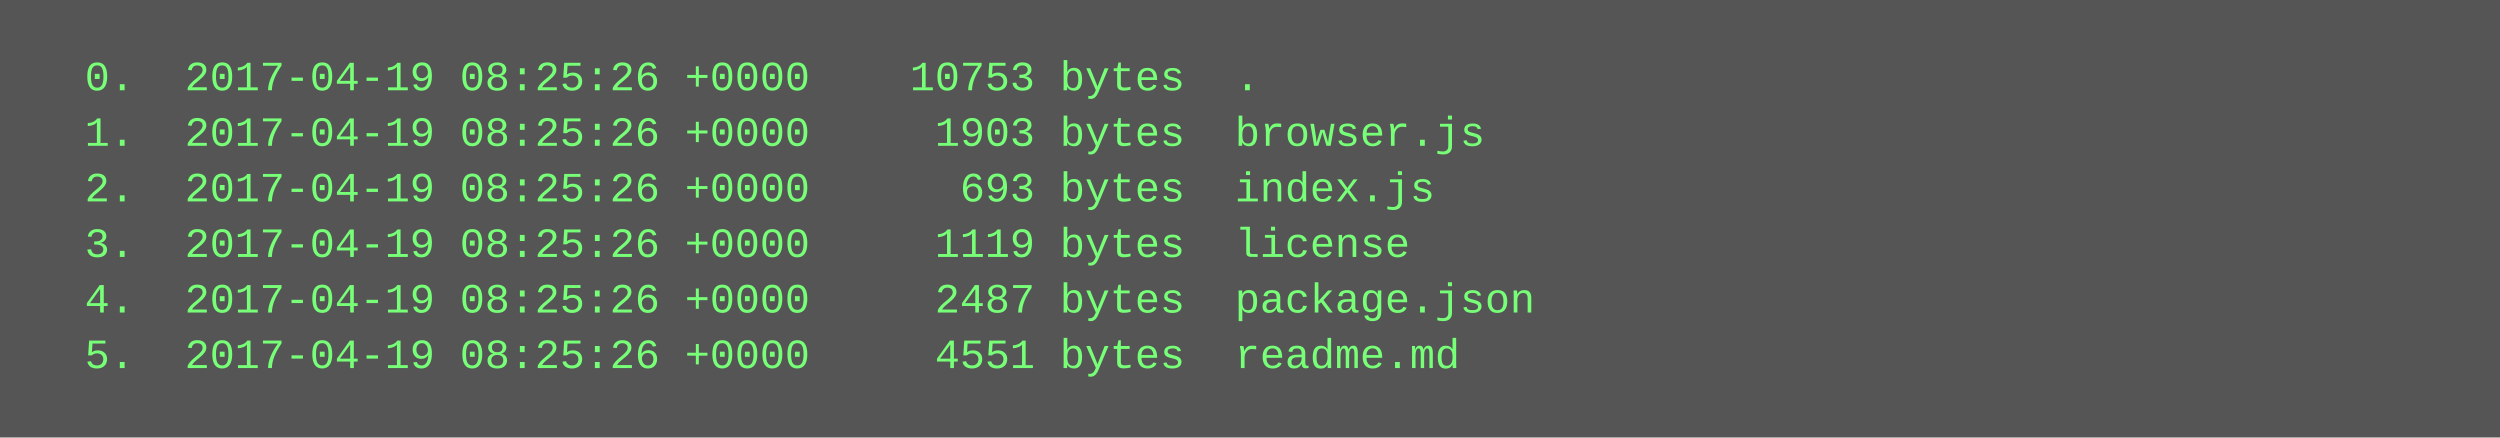
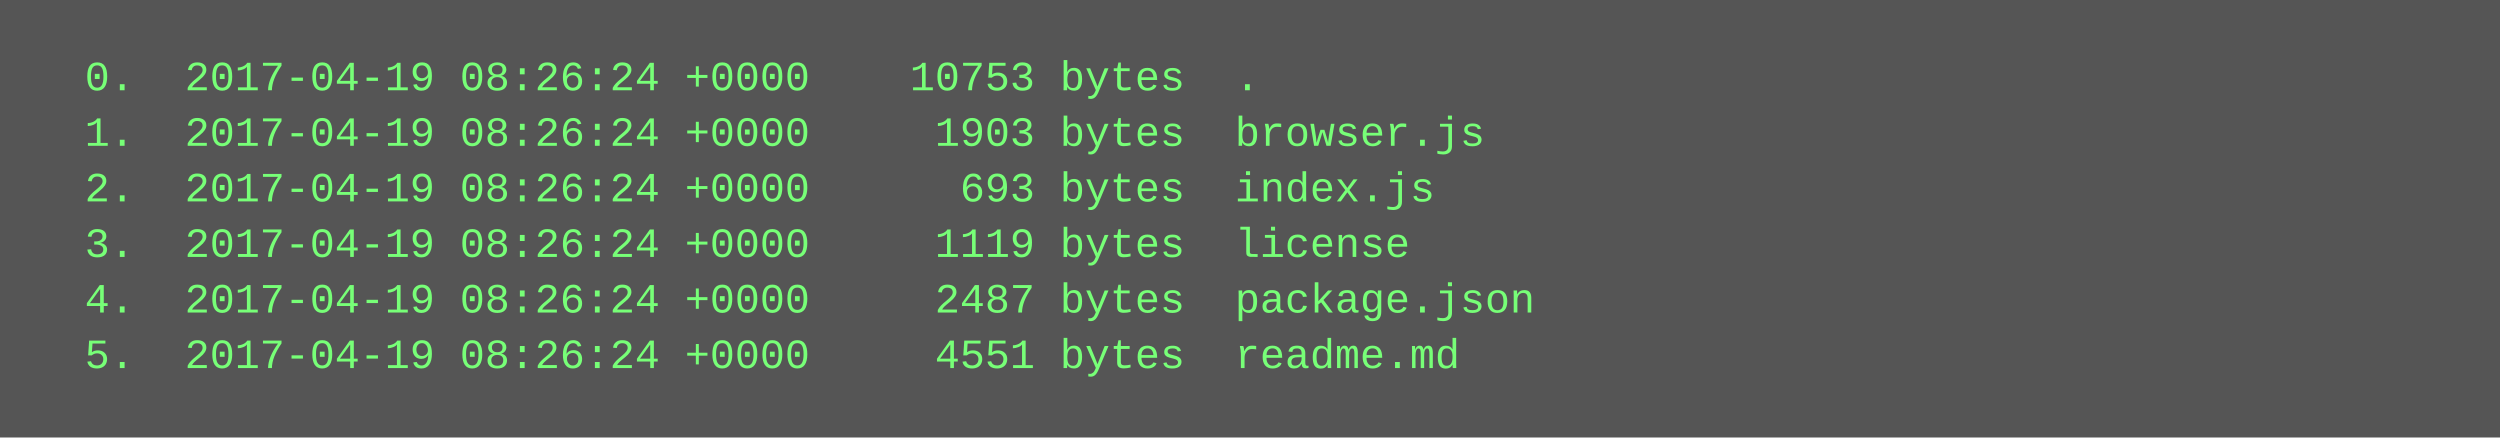
<svg xmlns="http://www.w3.org/2000/svg" height="126" width="720">
  <rect height="126" fill="#555" width="720" />
  <text fill="#7f7" font-family="Courier New" font-size="12" xml:space="preserve">
-     <tspan x="10" y="26">  0.  2017-04-19 08:25:26 +0000    10753 bytes  .</tspan>
-     <tspan x="10" y="42">  1.  2017-04-19 08:25:26 +0000     1903 bytes  browser.js</tspan>
-     <tspan x="10" y="58">  2.  2017-04-19 08:25:26 +0000      693 bytes  index.js</tspan>
-     <tspan x="10" y="74">  3.  2017-04-19 08:25:26 +0000     1119 bytes  license</tspan>
-     <tspan x="10" y="90">  4.  2017-04-19 08:25:26 +0000     2487 bytes  package.json</tspan>
-     <tspan x="10" y="106">  5.  2017-04-19 08:25:26 +0000     4551 bytes  readme.md</tspan>
+     <tspan x="10" y="26">  0.  2017-04-19 08:26:24 +0000    10753 bytes  .</tspan>
+     <tspan x="10" y="42">  1.  2017-04-19 08:26:24 +0000     1903 bytes  browser.js</tspan>
+     <tspan x="10" y="58">  2.  2017-04-19 08:26:24 +0000      693 bytes  index.js</tspan>
+     <tspan x="10" y="74">  3.  2017-04-19 08:26:24 +0000     1119 bytes  license</tspan>
+     <tspan x="10" y="90">  4.  2017-04-19 08:26:24 +0000     2487 bytes  package.json</tspan>
+     <tspan x="10" y="106">  5.  2017-04-19 08:26:24 +0000     4551 bytes  readme.md</tspan>
  </text>
</svg>
